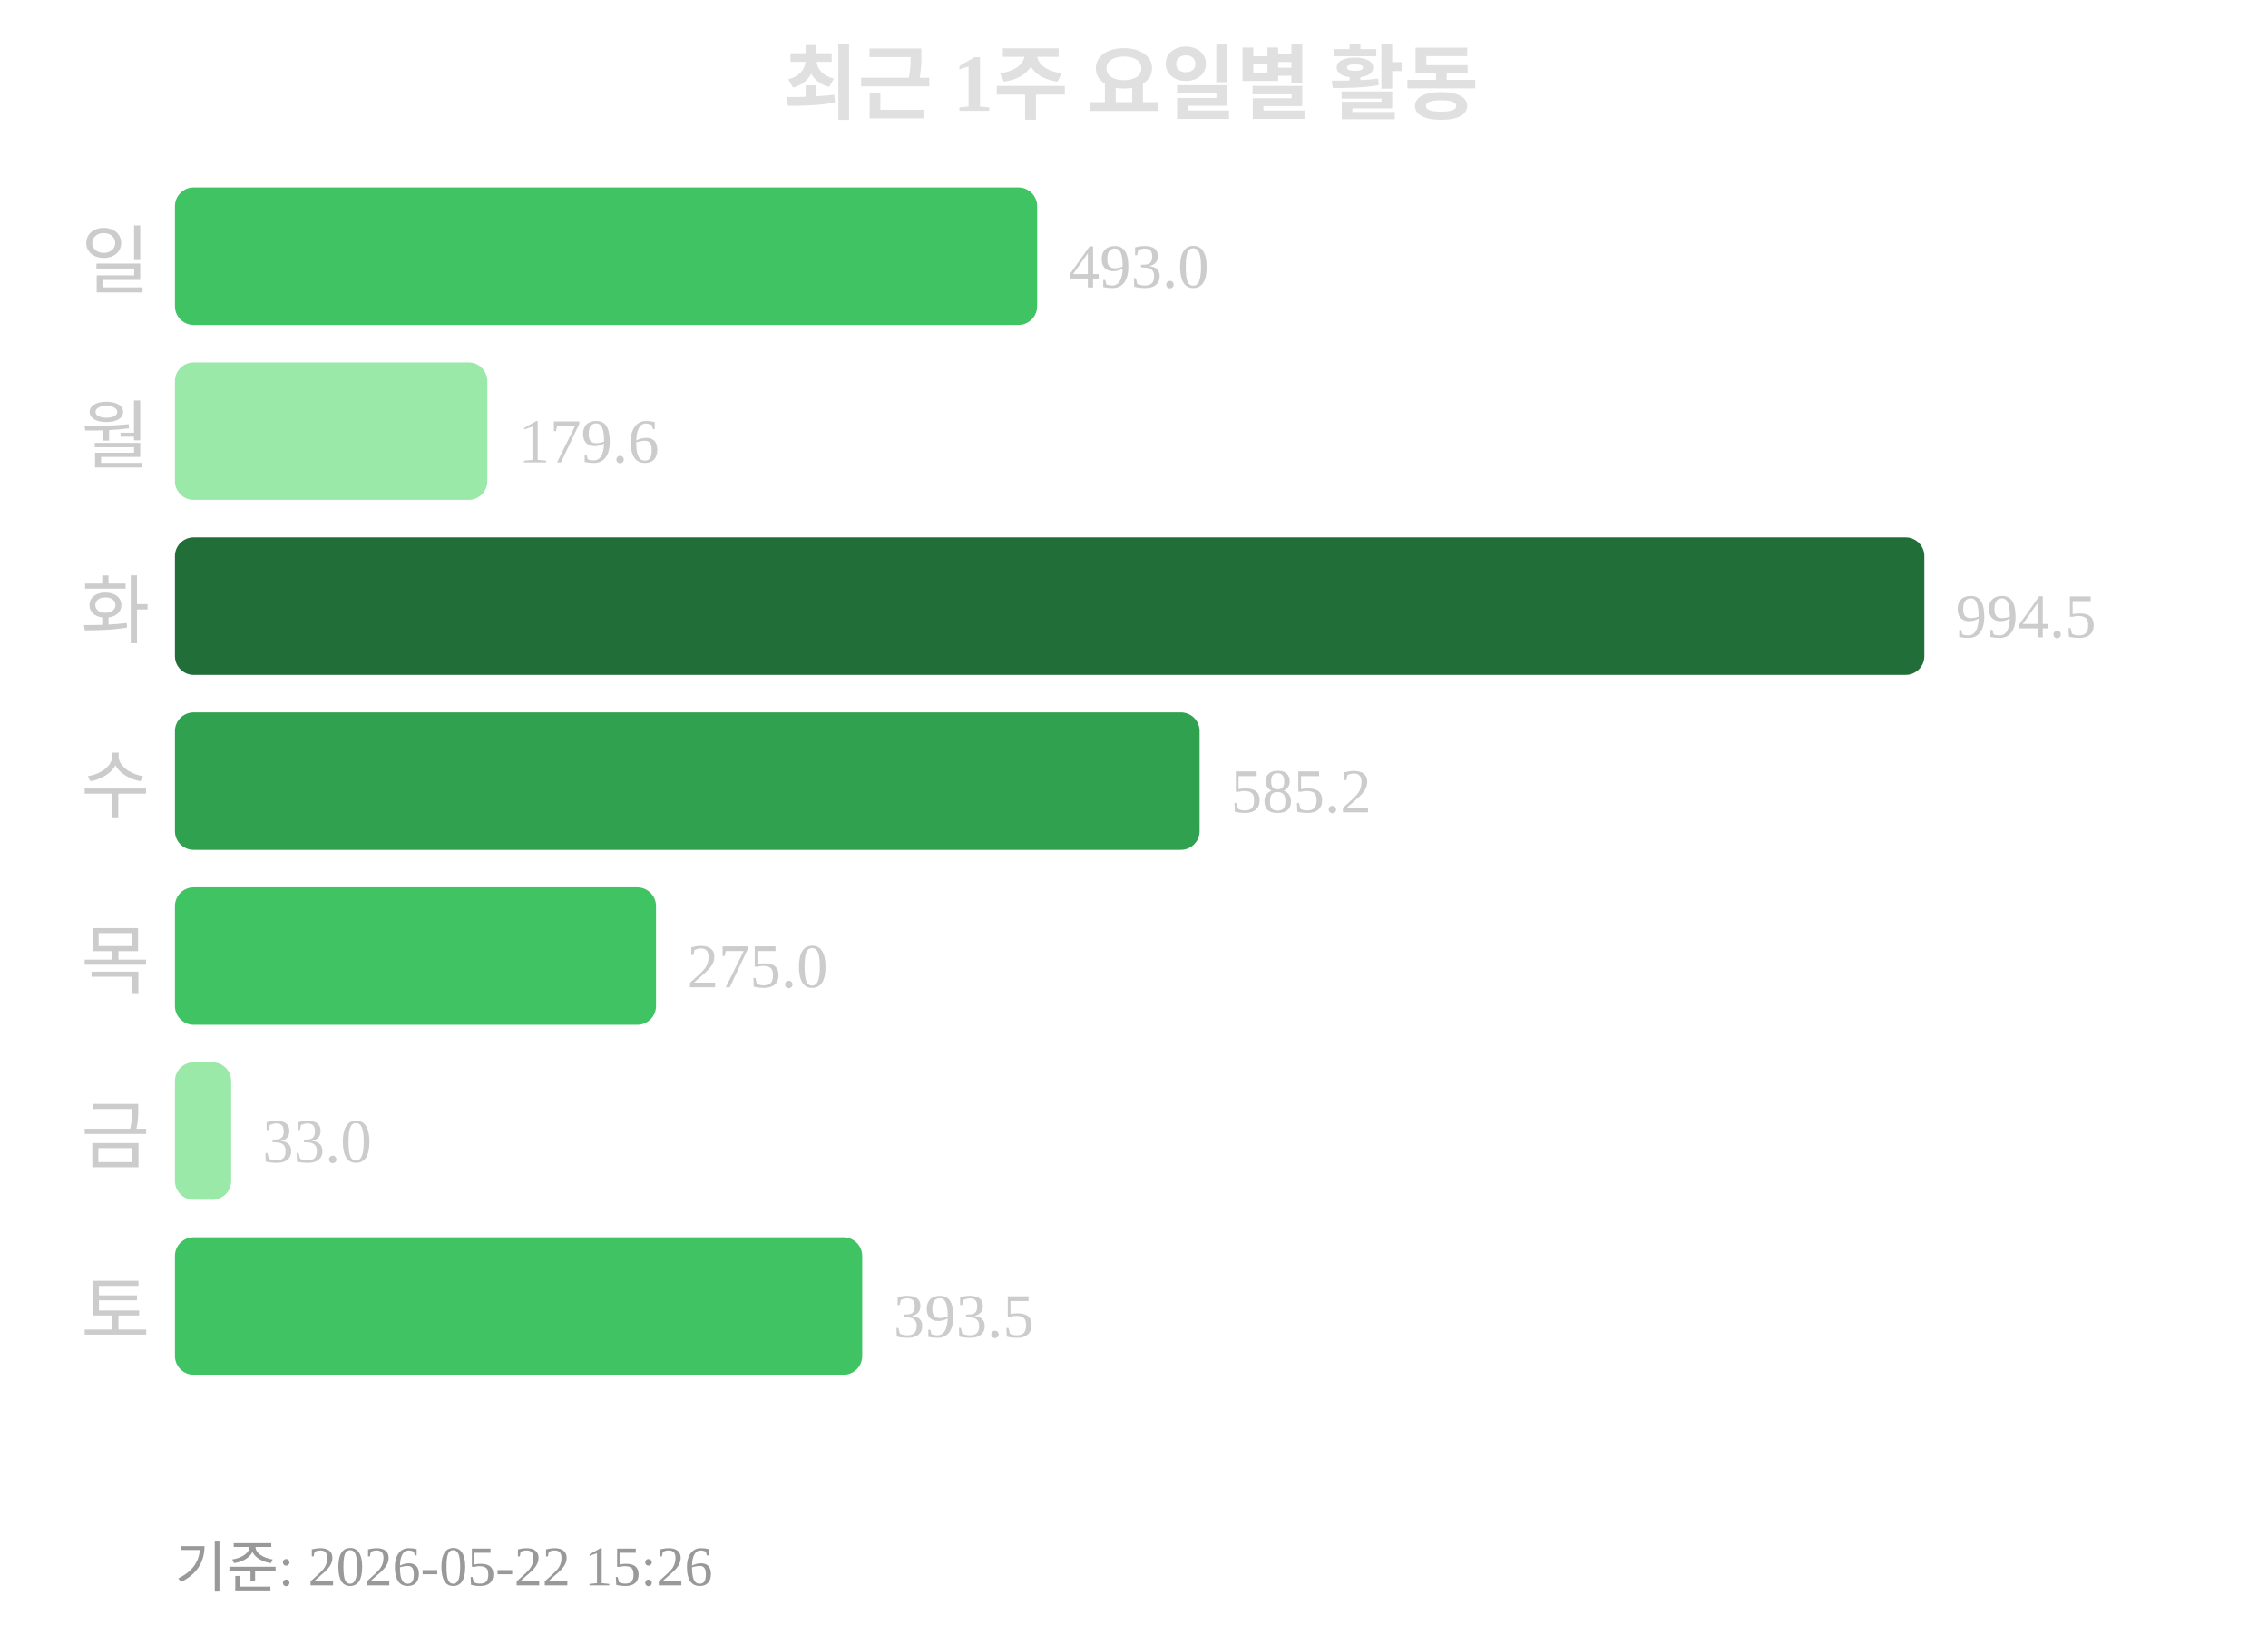
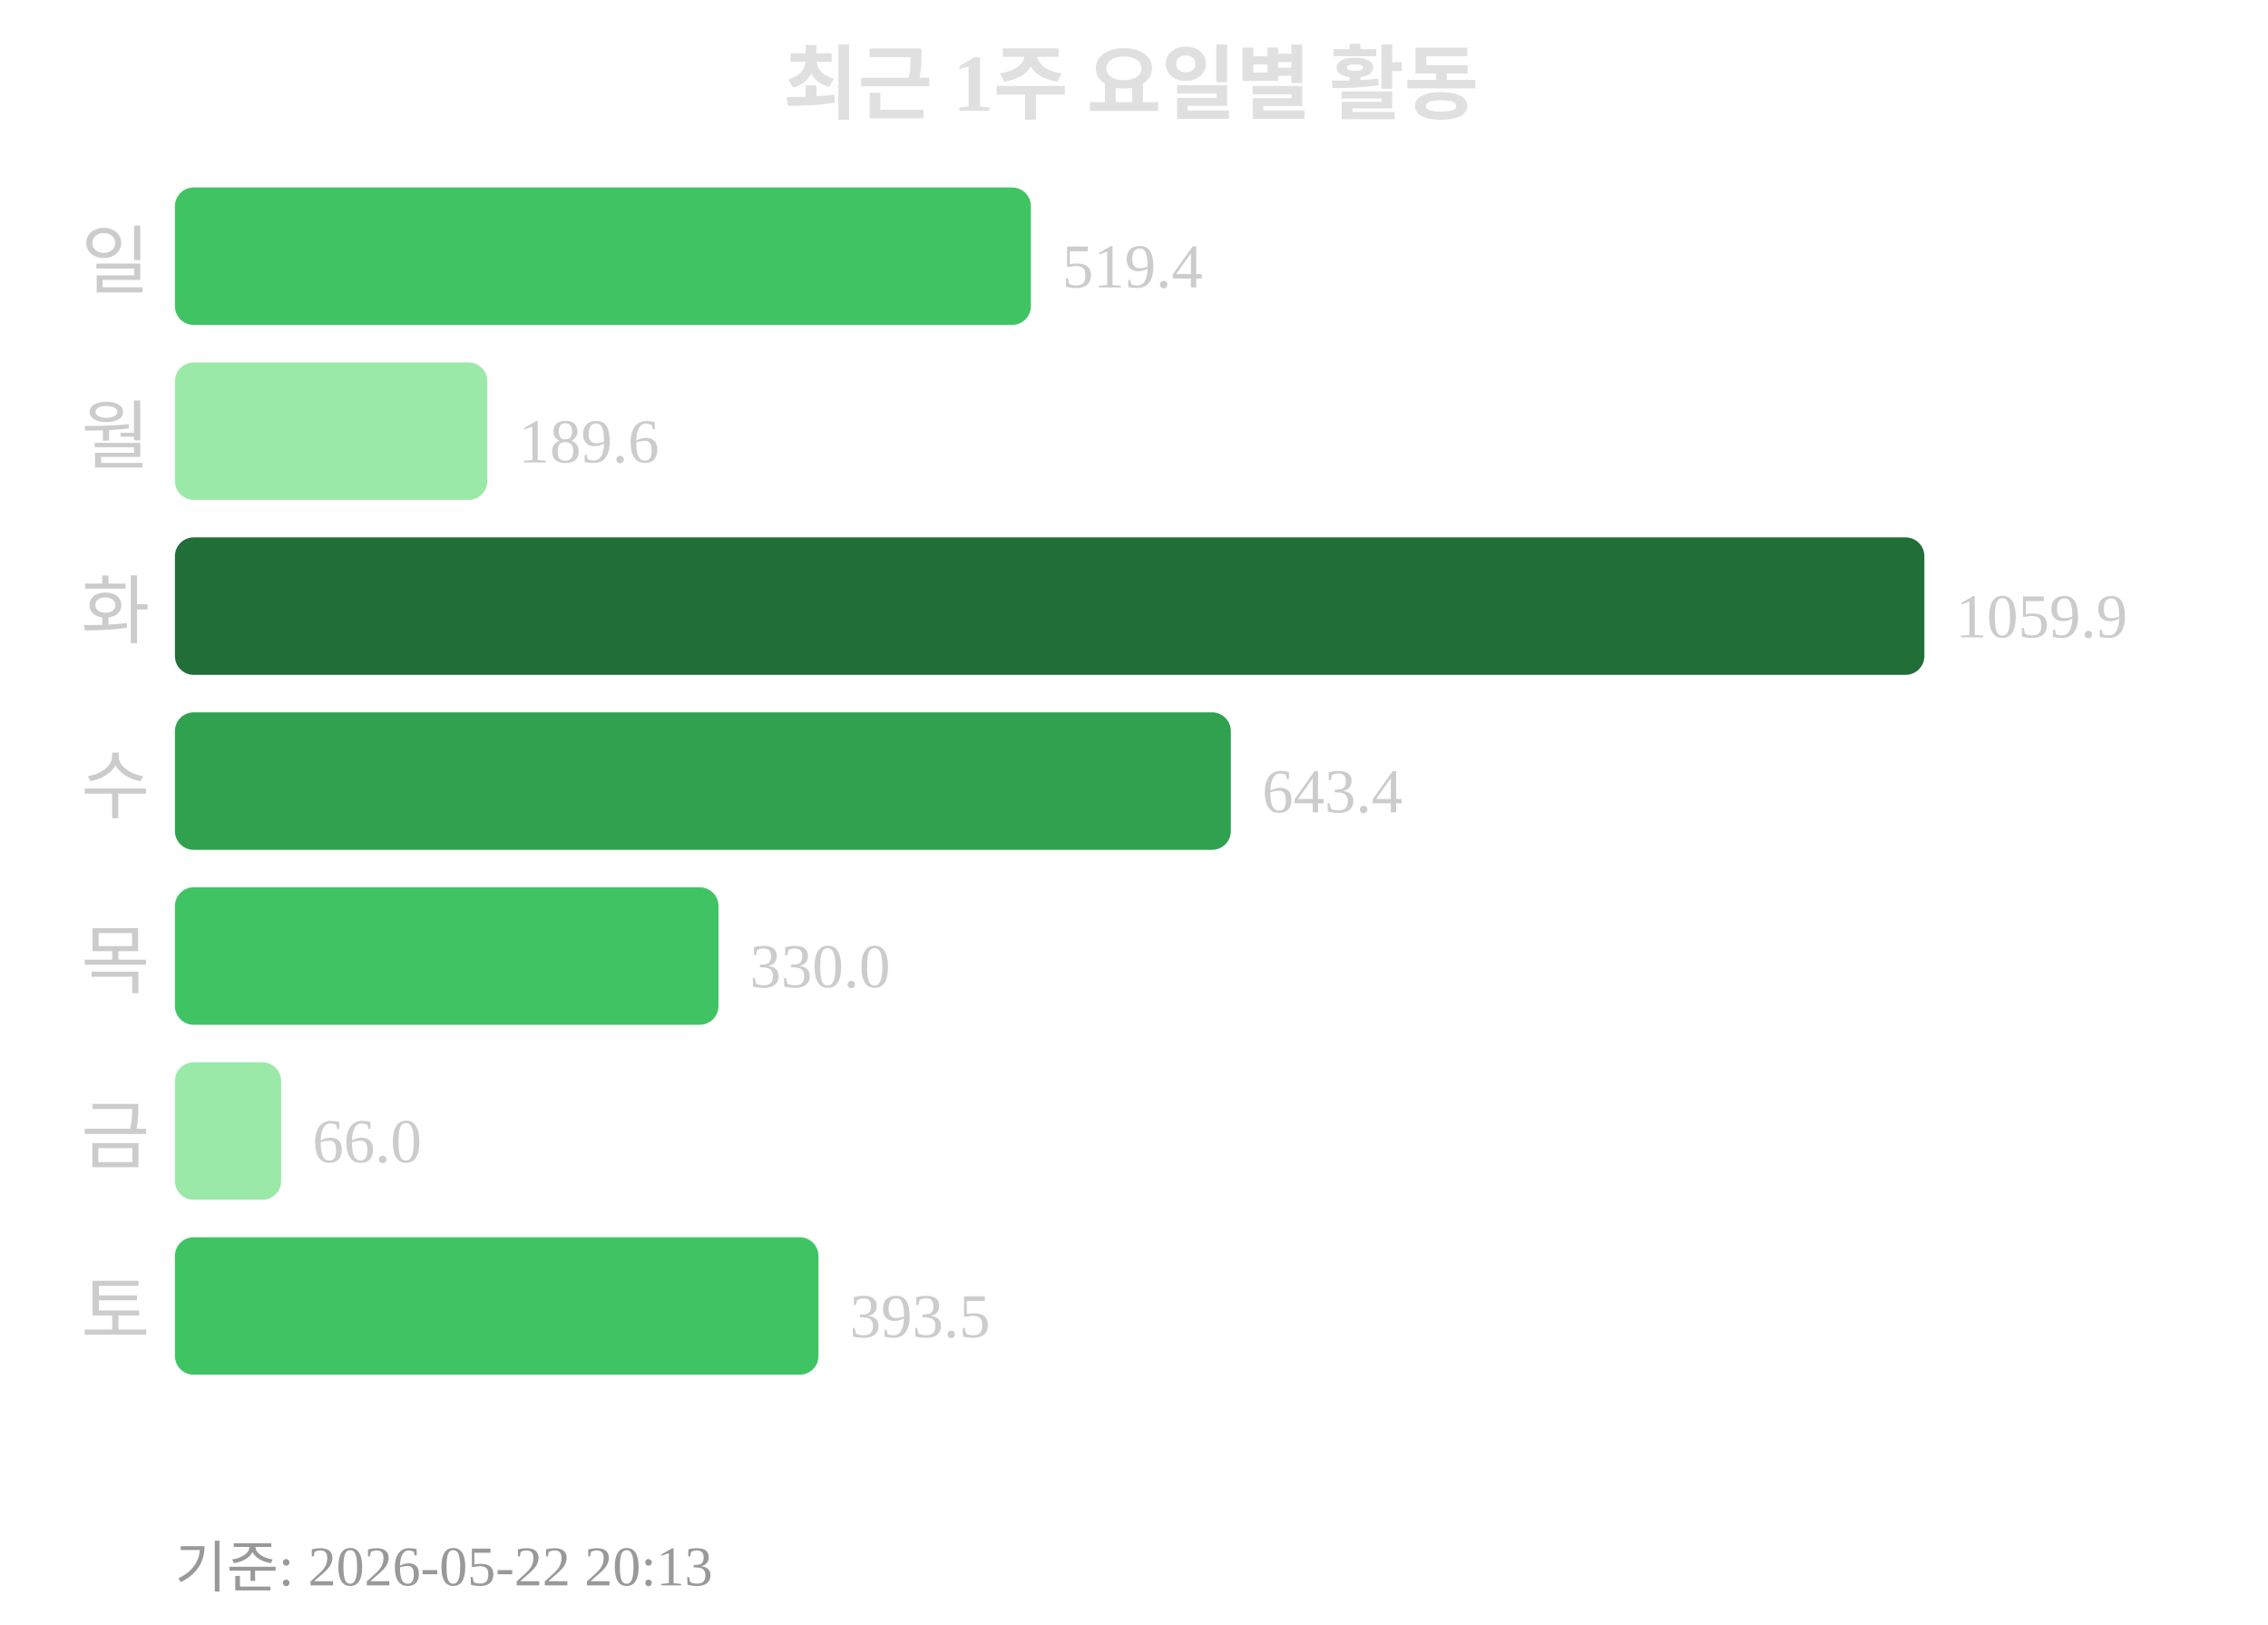
<svg xmlns="http://www.w3.org/2000/svg" width="363" height="260">
  <text x="181" y="18" text-anchor="middle" font-size="13" font-weight="bold" fill="#e0e0e0">최근 1주 요일별 활동</text>
  <text x="24" y="46" text-anchor="end" font-size="12" fill="#cccccc">일</text>
-   <rect x="28" y="30" width="138" height="22" rx="3" fill="#40c463" />
-   <text x="171" y="46" font-size="10" fill="#cccccc">493.0</text>
+   <rect x="28" y="30" width="137" height="22" rx="3" fill="#40c463" />
+   <text x="170" y="46" font-size="10" fill="#cccccc">519.4</text>
  <text x="24" y="74" text-anchor="end" font-size="12" fill="#cccccc">월</text>
  <rect x="28" y="58" width="50" height="22" rx="3" fill="#9be9a8" />
-   <text x="83" y="74" font-size="10" fill="#cccccc">179.6</text>
+   <text x="83" y="74" font-size="10" fill="#cccccc">189.6</text>
  <text x="24" y="102" text-anchor="end" font-size="12" fill="#cccccc">화</text>
  <rect x="28" y="86" width="280" height="22" rx="3" fill="#216e39" />
-   <text x="313" y="102" font-size="10" fill="#cccccc">994.5</text>
+   <text x="313" y="102" font-size="10" fill="#cccccc">1059.9</text>
  <text x="24" y="130" text-anchor="end" font-size="12" fill="#cccccc">수</text>
-   <rect x="28" y="114" width="164" height="22" rx="3" fill="#30a14e" />
-   <text x="197" y="130" font-size="10" fill="#cccccc">585.2</text>
+   <rect x="28" y="114" width="169" height="22" rx="3" fill="#30a14e" />
+   <text x="202" y="130" font-size="10" fill="#cccccc">643.4</text>
  <text x="24" y="158" text-anchor="end" font-size="12" fill="#cccccc">목</text>
-   <rect x="28" y="142" width="77" height="22" rx="3" fill="#40c463" />
-   <text x="110" y="158" font-size="10" fill="#cccccc">275.0</text>
+   <rect x="28" y="142" width="87" height="22" rx="3" fill="#40c463" />
+   <text x="120" y="158" font-size="10" fill="#cccccc">330.0</text>
  <text x="24" y="186" text-anchor="end" font-size="12" fill="#cccccc">금</text>
-   <rect x="28" y="170" width="9" height="22" rx="3" fill="#9be9a8" />
-   <text x="42" y="186" font-size="10" fill="#cccccc">33.0</text>
+   <rect x="28" y="170" width="17" height="22" rx="3" fill="#9be9a8" />
+   <text x="50" y="186" font-size="10" fill="#cccccc">66.0</text>
  <text x="24" y="214" text-anchor="end" font-size="12" fill="#cccccc">토</text>
-   <rect x="28" y="198" width="110" height="22" rx="3" fill="#40c463" />
-   <text x="143" y="214" font-size="10" fill="#cccccc">393.5</text>
-   <text x="28" y="254" font-size="9" fill="#999999">기준: 2026-05-22 15:26</text>
+   <rect x="28" y="198" width="103" height="22" rx="3" fill="#40c463" />
+   <text x="136" y="214" font-size="10" fill="#cccccc">393.5</text>
+   <text x="28" y="254" font-size="9" fill="#999999">기준: 2026-05-22 20:13</text>
</svg>
